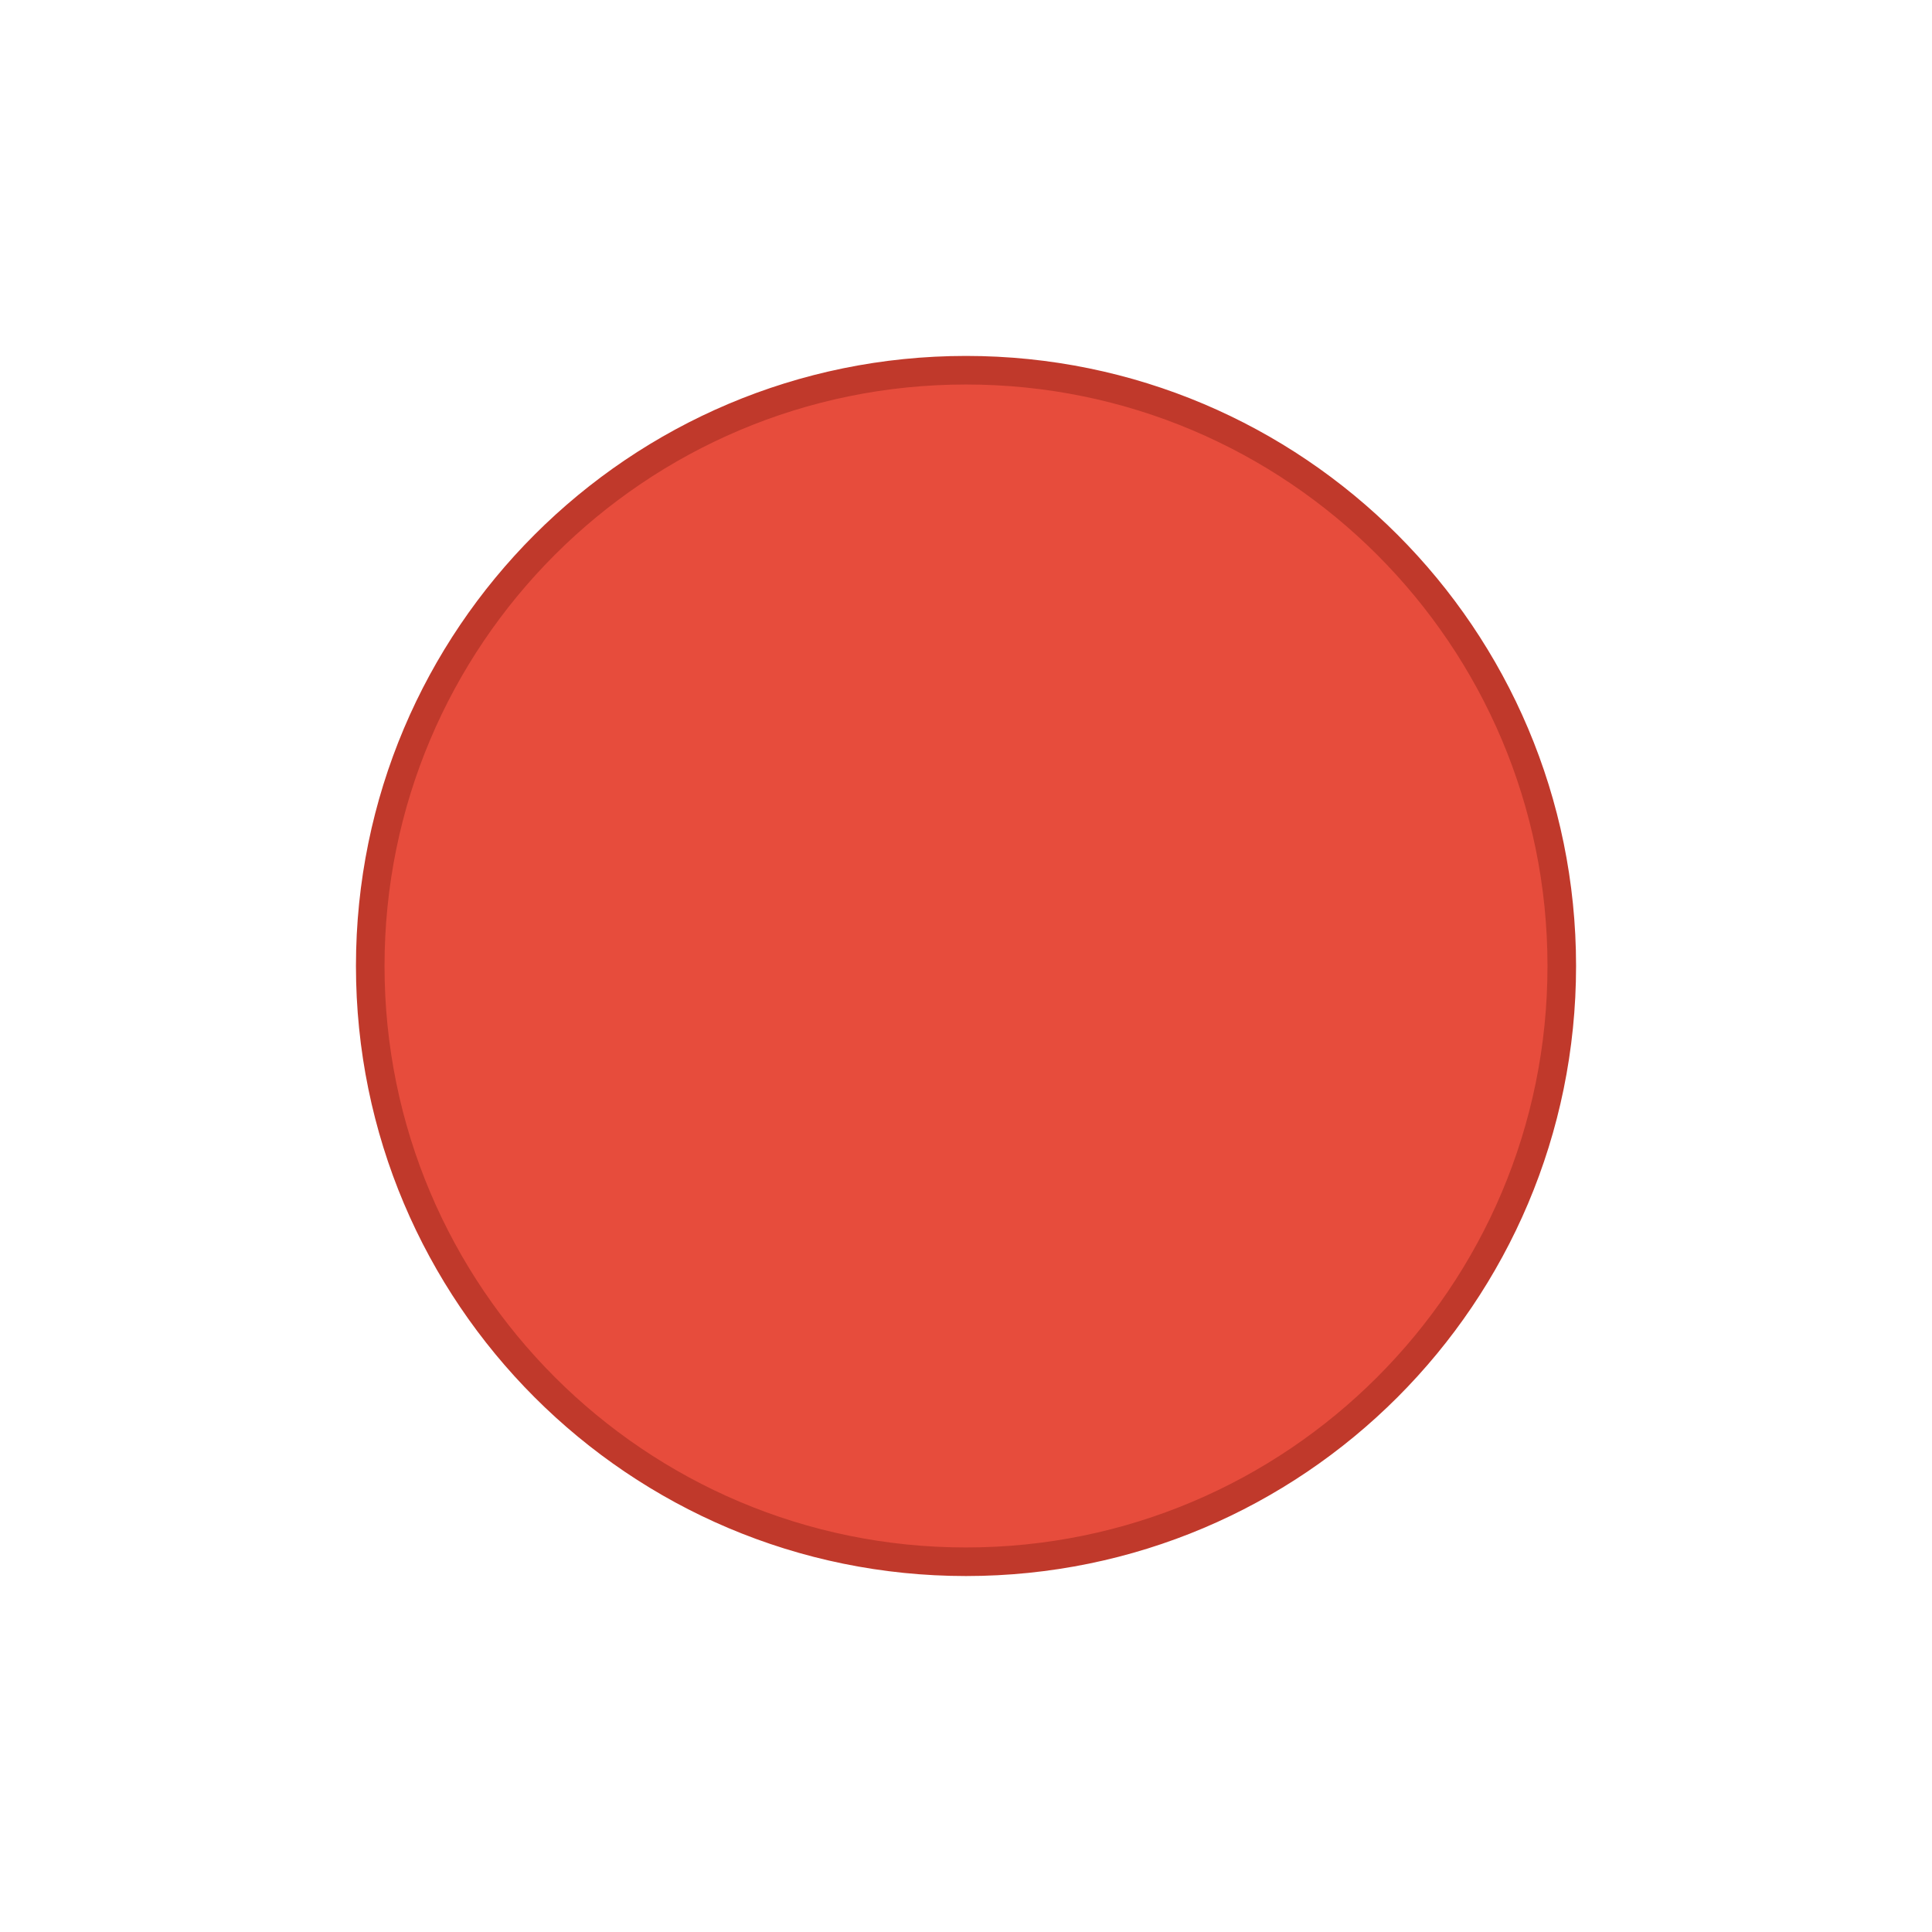
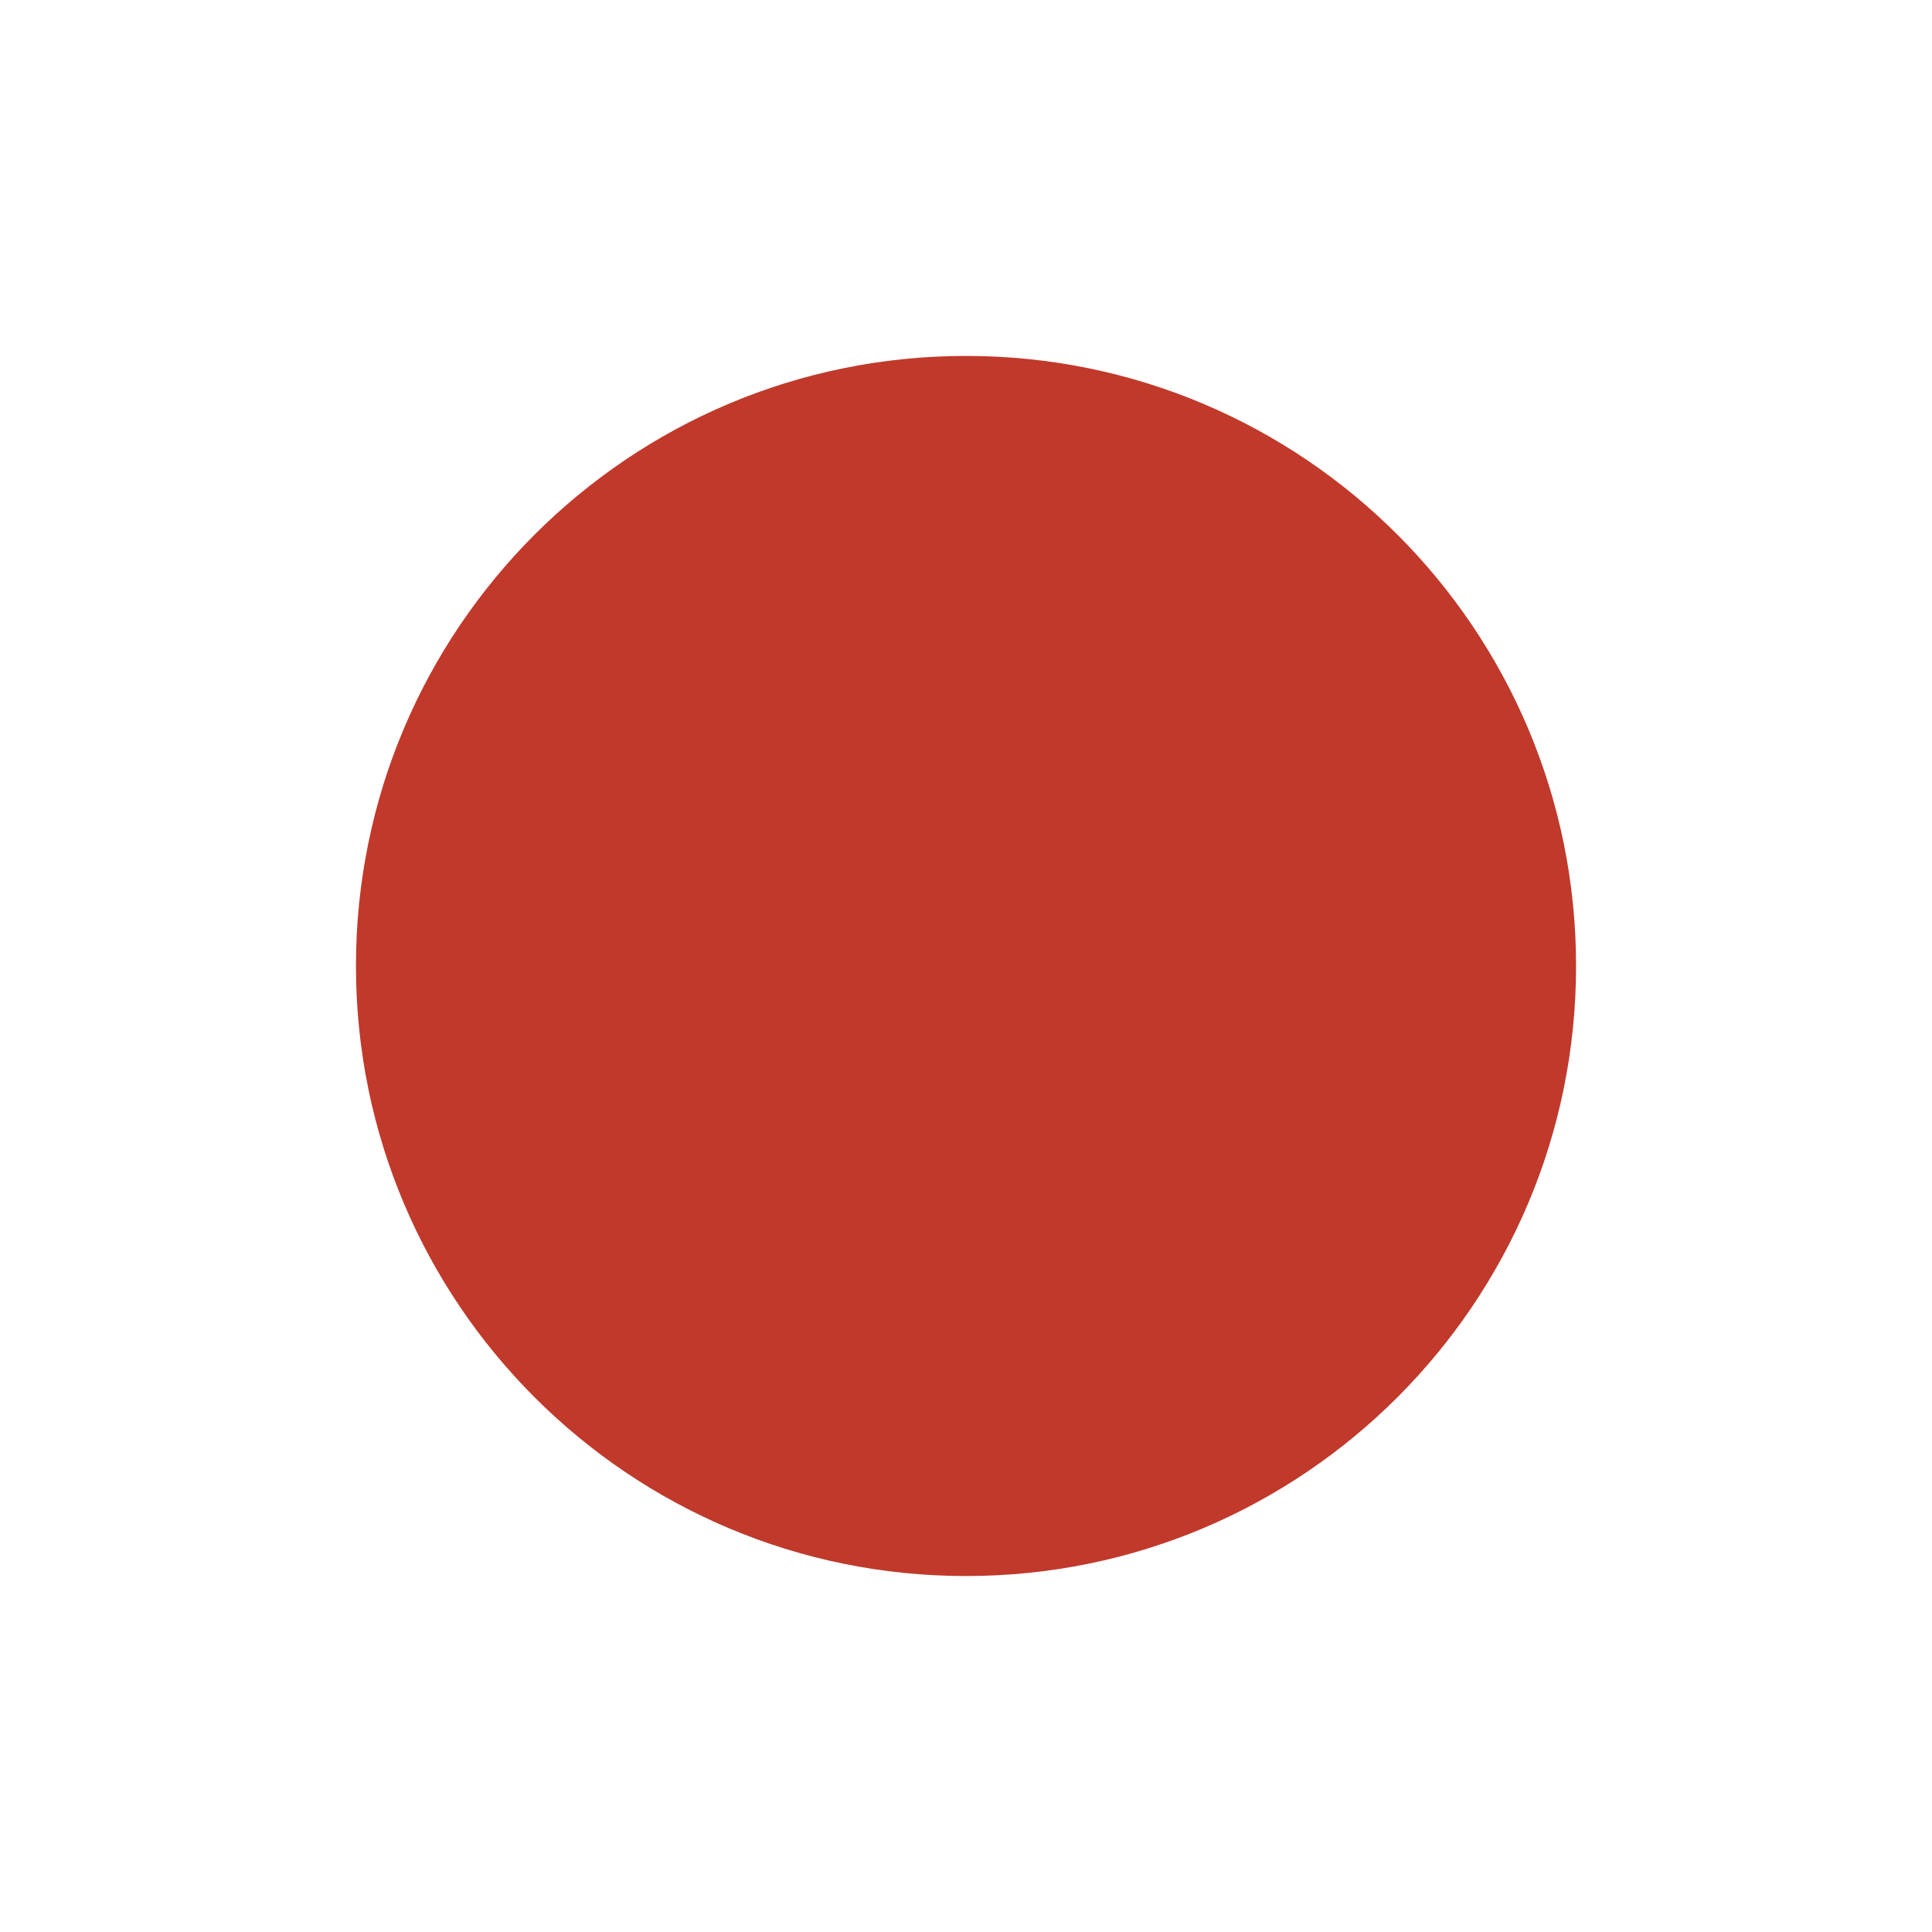
<svg xmlns="http://www.w3.org/2000/svg" width="19" height="19" id="svg4875" version="1.1" viewBox="0 0 19 19">
  <defs id="defs4877" />
  <g id="layer1" transform="translate(287.3571,-522.8622)">
-     <ellipse style="fill:#e74c3c;stroke:#c0392b;stroke-width:0.281;stroke-miterlimit:4;stroke-dasharray:none;stroke-opacity:1" id="path4157" cx="-277.857" cy="532.362" rx="5.859" ry="5.859" />
+     <ellipse style="fill:#c0392b;stroke:#c0392b;stroke-width:0.281;stroke-miterlimit:4;stroke-dasharray:none;stroke-opacity:1" id="path4157" cx="-277.857" cy="532.362" rx="5.859" ry="5.859" />
  </g>
</svg>
